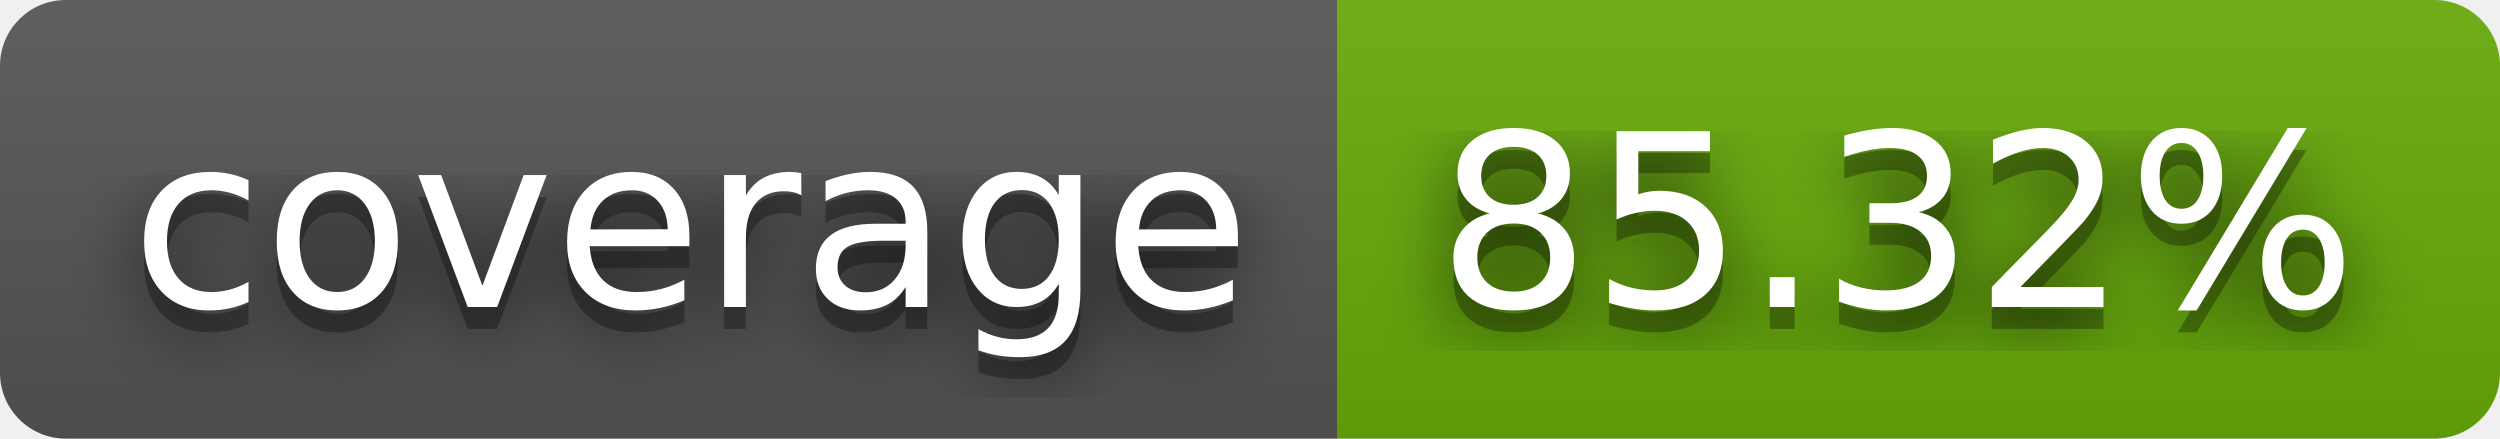
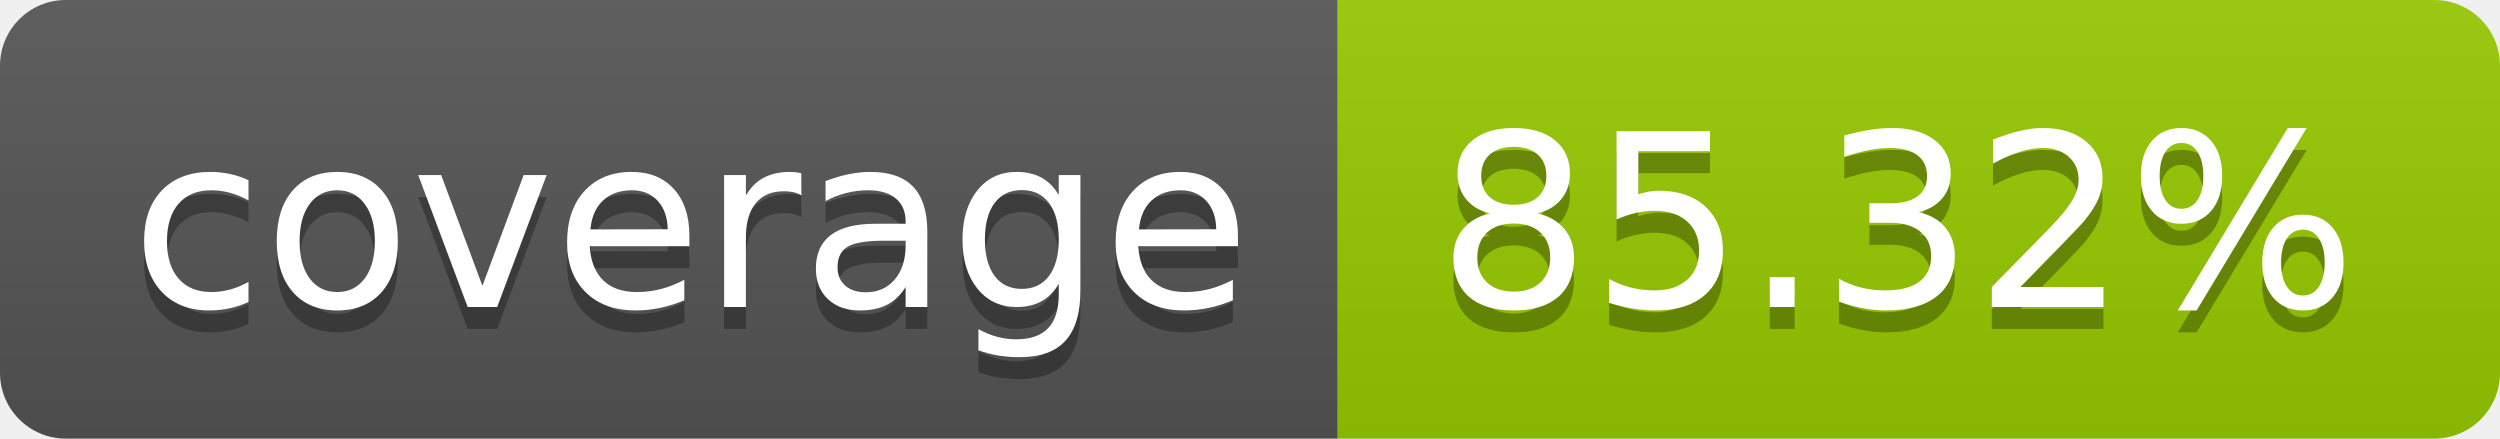
<svg xmlns="http://www.w3.org/2000/svg" width="114" height="20" role="img" aria-label="coverage: 85.32%">
-   <filter id="blur">
-     <feGaussianBlur in="SourceGraphic" stdDeviation="16" />
-   </filter>
  <linearGradient id="s" x2="0" y2="100%">
    <stop offset="0" stop-color="#bbb" stop-opacity=".1" />
    <stop offset="1" stop-opacity=".1" />
  </linearGradient>
  <clipPath id="r">
    <rect width="114" height="20" rx="3" fill="#fff" />
  </clipPath>
  <g clip-path="url(#r)">
    <rect width="61" height="20" fill="#555" />
-     <rect x="61" width="53" height="20" fill="#67ac09" />
+     <rect x="61" width="53" height="20" fill="#97ca00" />
    <rect width="114" height="20" fill="url(#s)" />
  </g>
  <g fill="#fff" text-anchor="middle" font-family="Verdana,Geneva,DejaVu Sans,sans-serif" text-rendering="geometricPrecision" font-size="110">
-     <text aria-hidden="true" x="315" y="150" fill="#010101" fill-opacity=".80" filter="url(#blur)" transform="scale(.1)" textLength="510">coverage</text>
    <text aria-hidden="true" x="315" y="150" fill="#010101" fill-opacity=".3" transform="scale(.1)" textLength="510">coverage</text>
    <text x="315" y="140" transform="scale(.1)" fill="#fff" textLength="510">coverage</text>
-     <text aria-hidden="true" x="865" y="150" fill="#010101" fill-opacity=".80" filter="url(#blur)" transform="scale(.1)" textLength="430">85.32%</text>
    <text aria-hidden="true" x="865" y="150" fill="#010101" fill-opacity=".3" transform="scale(.1)" textLength="430">85.32%</text>
    <text x="865" y="140" transform="scale(.1)" fill="#fff" textLength="430">85.32%</text>
  </g>
</svg>
